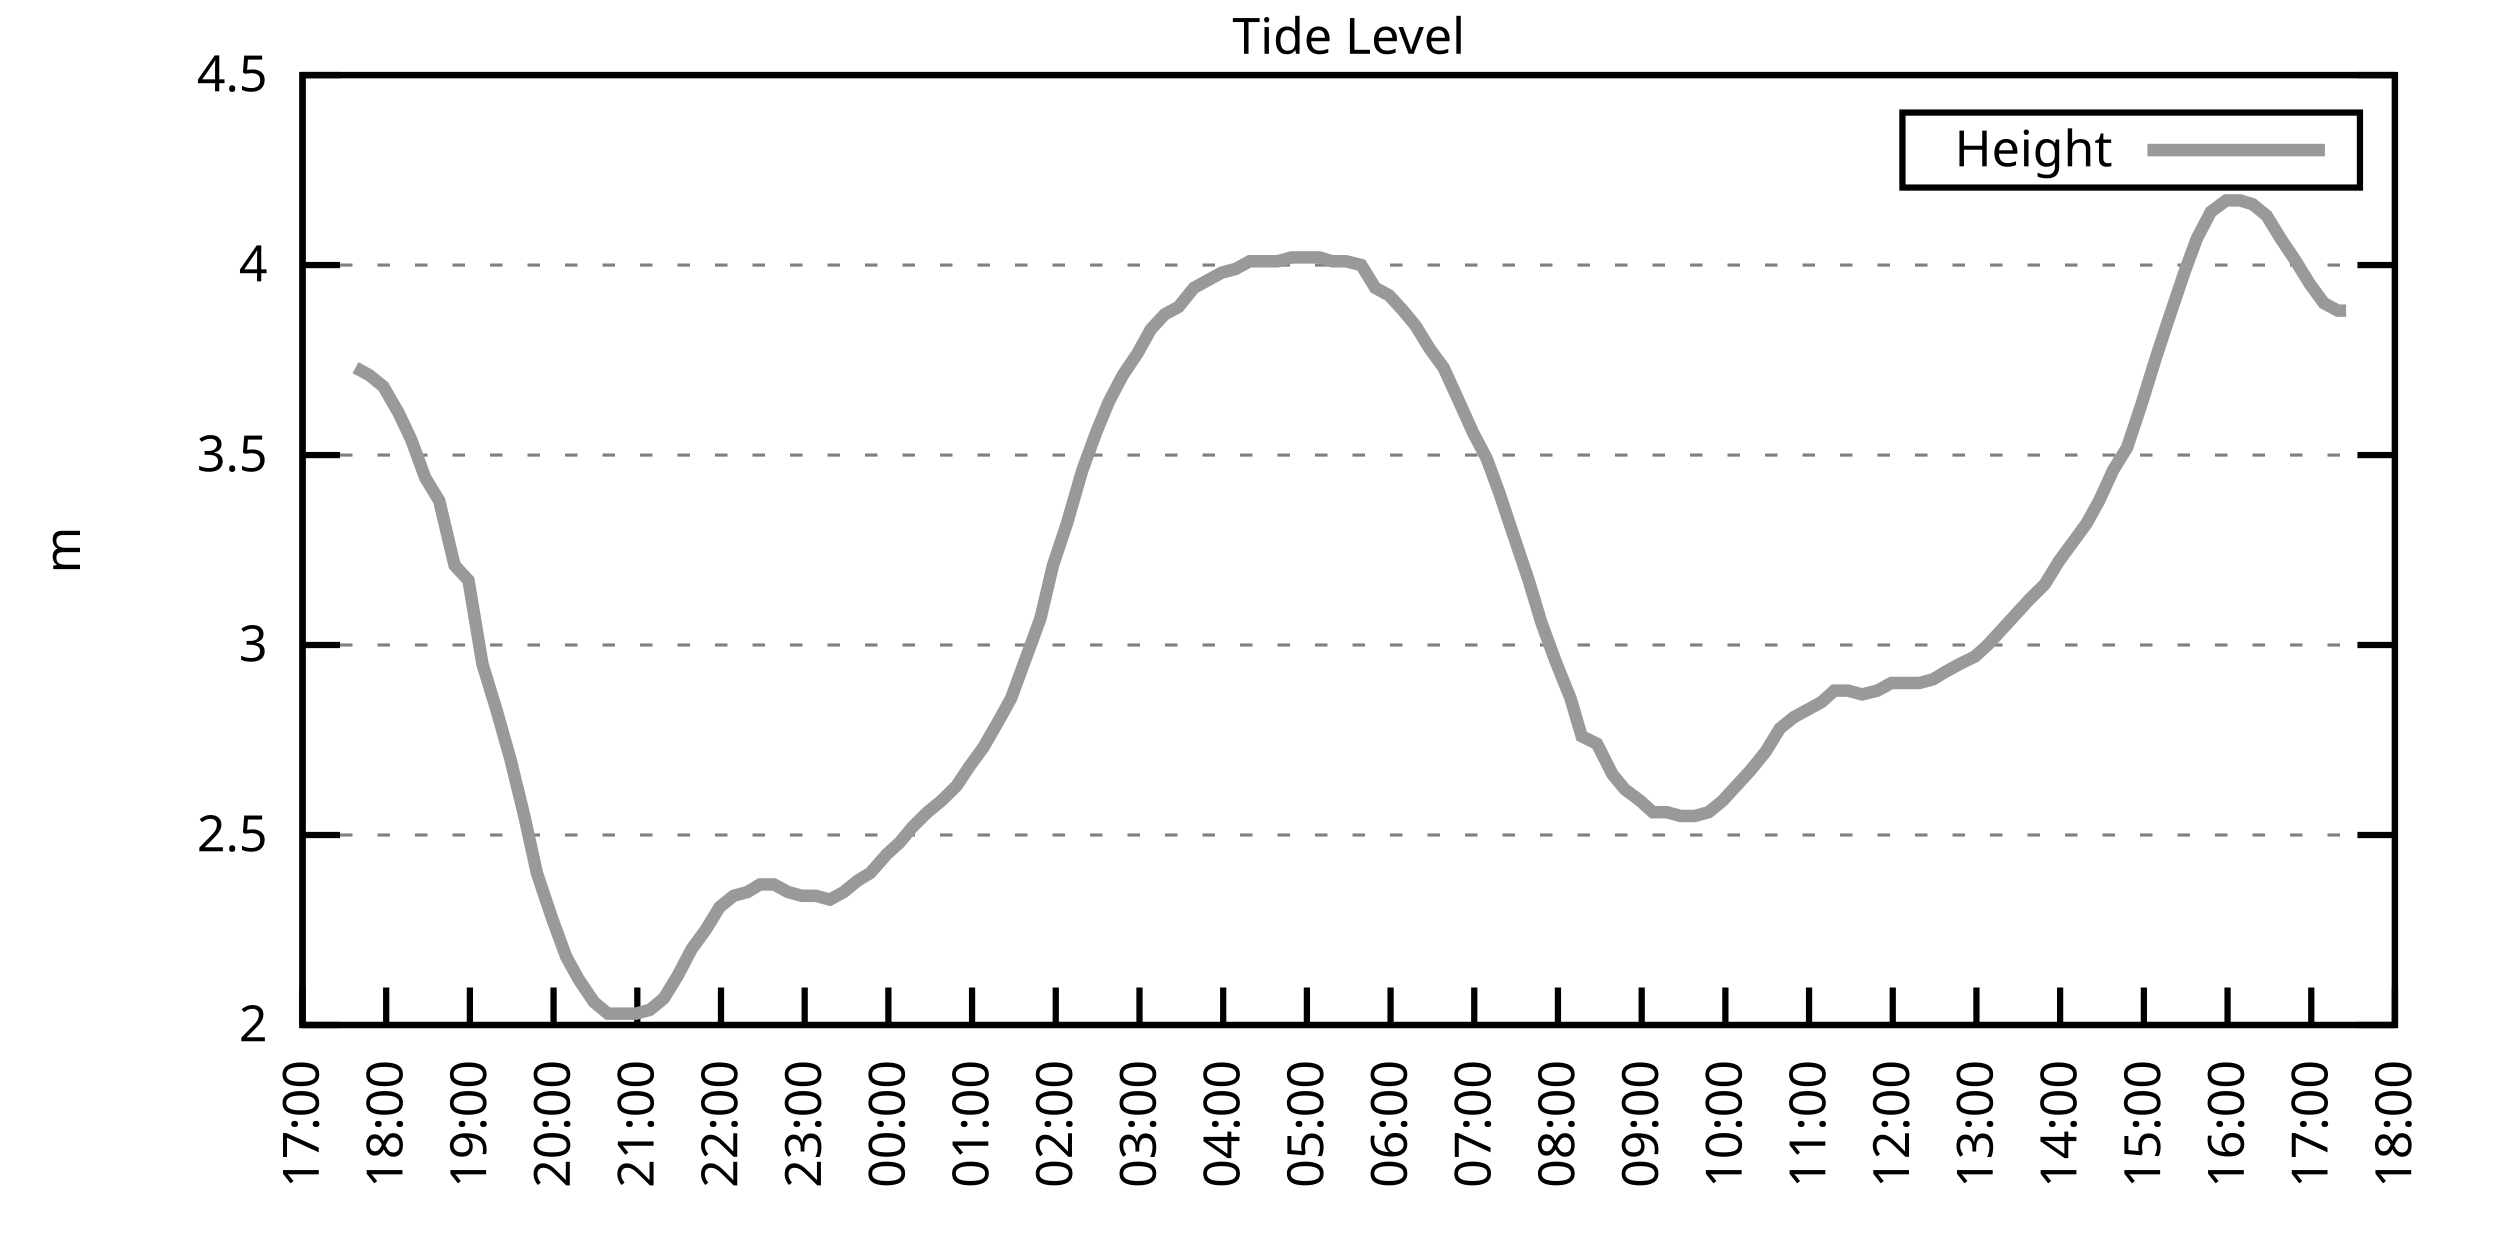
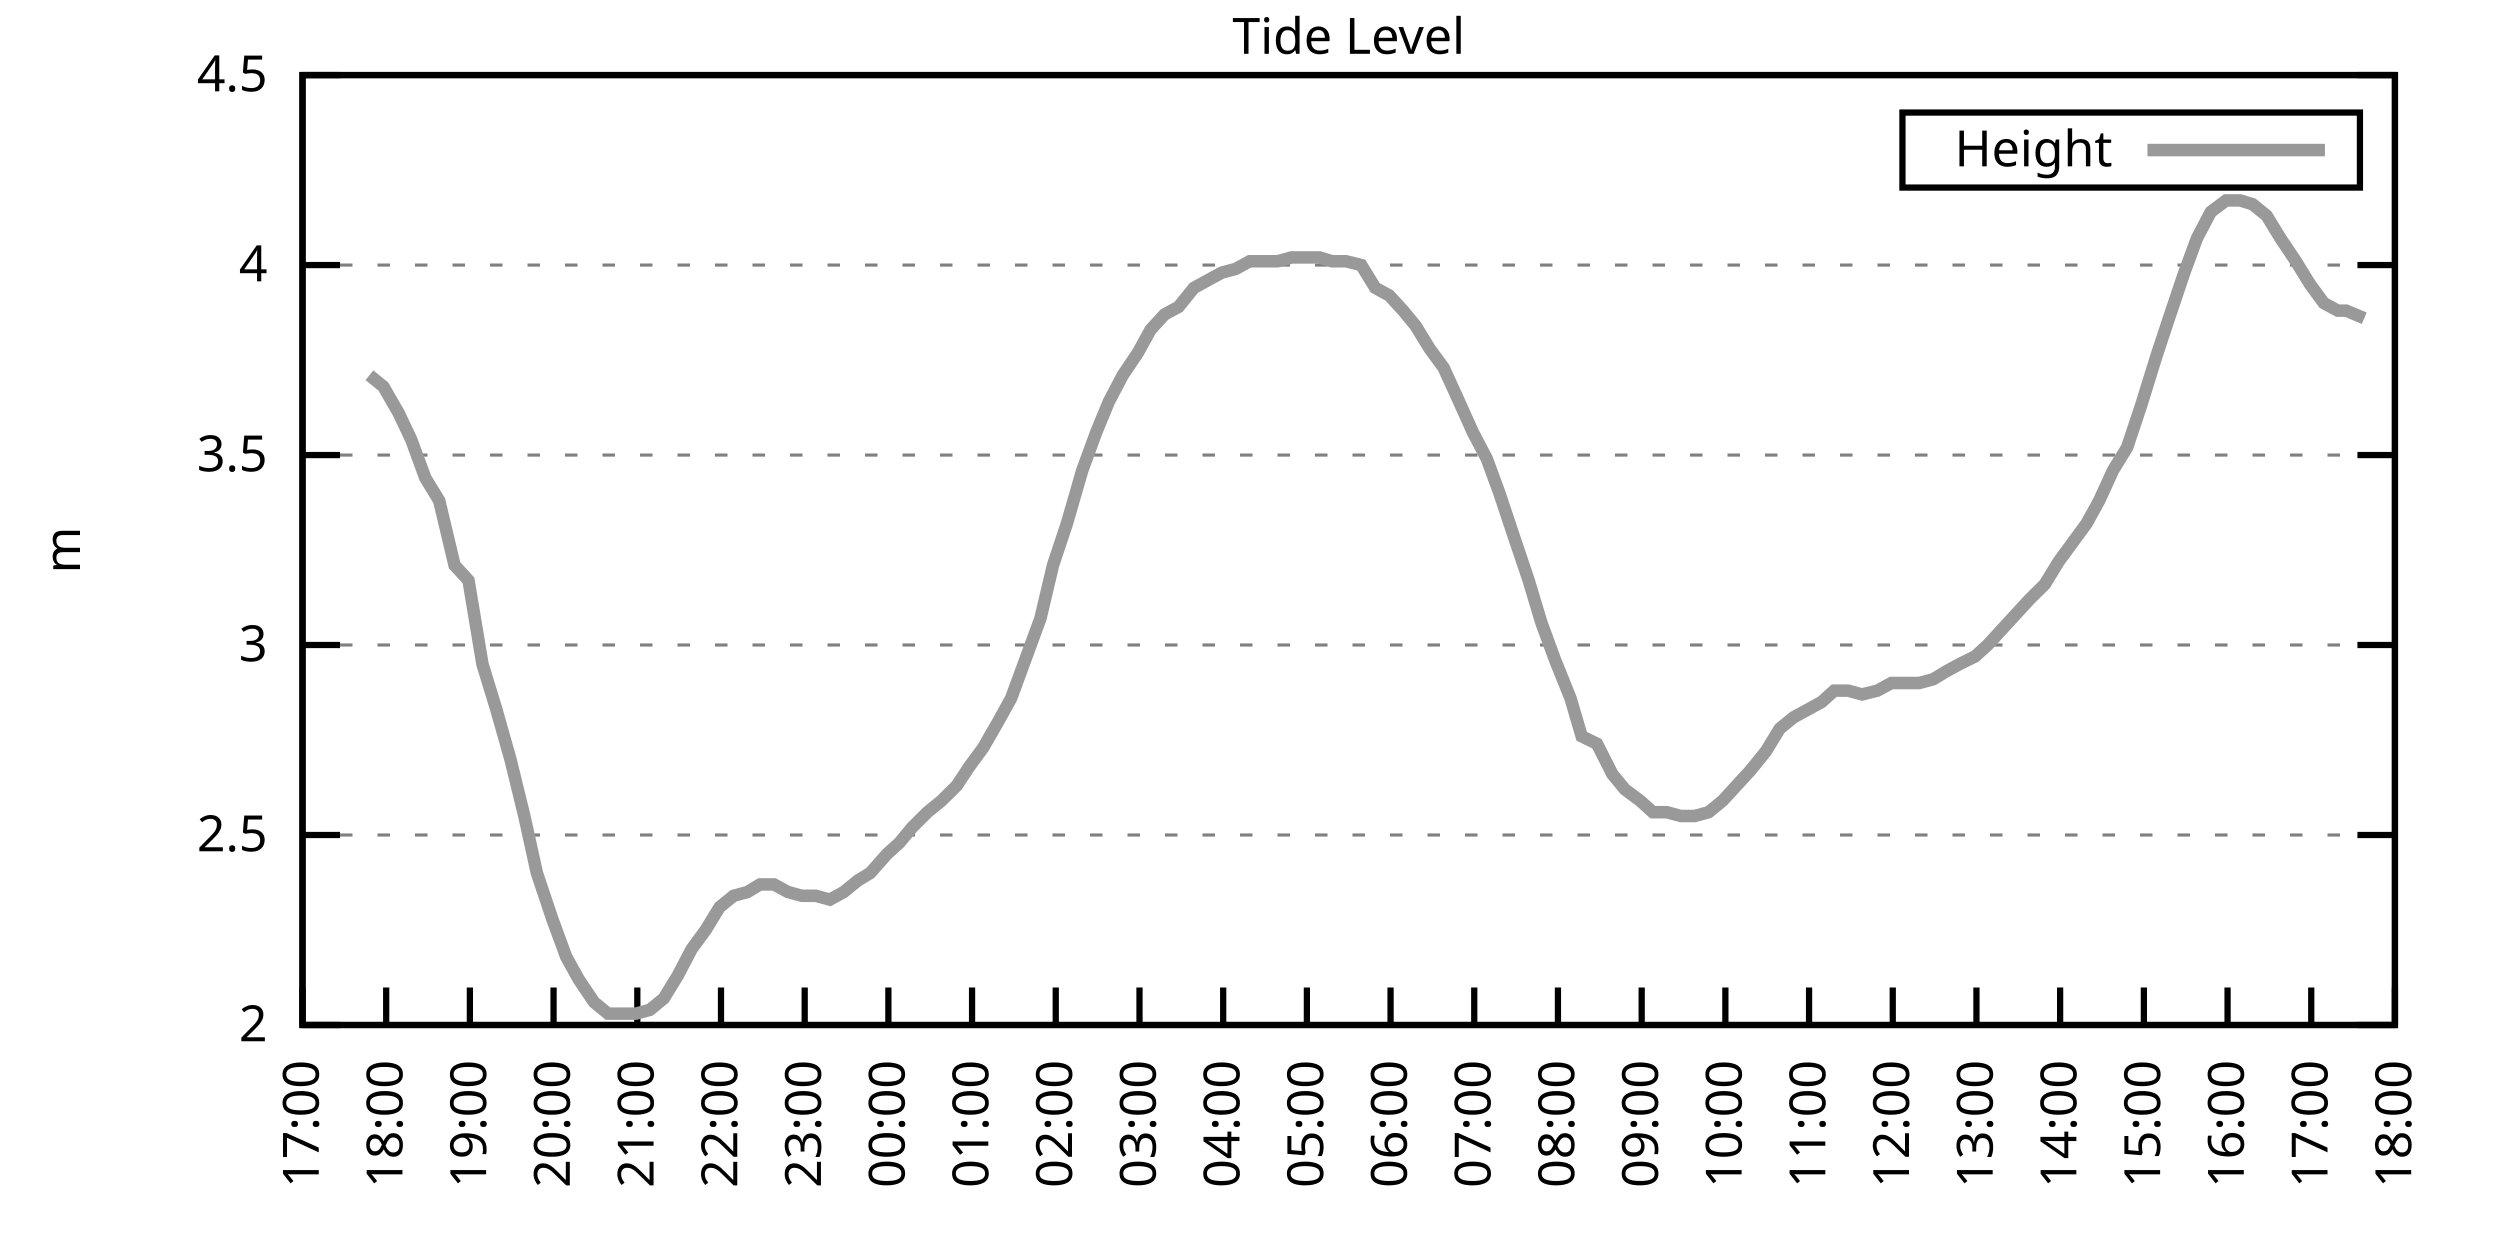
<svg xmlns="http://www.w3.org/2000/svg" xmlns:xlink="http://www.w3.org/1999/xlink" width="400" height="200" viewBox="0 0 400 200">
  <g id="gnuplot_canvas">
    <rect x="0" y="0" width="400" height="200" fill="none" />
    <defs>
      <circle id="gpDot" r="0.5" stroke-width="0.5" stroke="currentColor" />
      <path id="gpPt0" stroke-width="0.333" stroke="currentColor" d="M-1,0 h2 M0,-1 v2" />
      <path id="gpPt1" stroke-width="0.333" stroke="currentColor" d="M-1,-1 L1,1 M1,-1 L-1,1" />
      <path id="gpPt2" stroke-width="0.333" stroke="currentColor" d="M-1,0 L1,0 M0,-1 L0,1 M-1,-1 L1,1 M-1,1 L1,-1" />
      <rect id="gpPt3" stroke-width="0.333" stroke="currentColor" x="-1" y="-1" width="2" height="2" />
      <rect id="gpPt4" stroke-width="0.333" stroke="currentColor" fill="currentColor" x="-1" y="-1" width="2" height="2" />
      <circle id="gpPt5" stroke-width="0.333" stroke="currentColor" cx="0" cy="0" r="1" />
      <use xlink:href="#gpPt5" id="gpPt6" fill="currentColor" stroke="none" />
      <path id="gpPt7" stroke-width="0.333" stroke="currentColor" d="M0,-1.33 L-1.33,0.67 L1.33,0.67 z" />
      <use xlink:href="#gpPt7" id="gpPt8" fill="currentColor" stroke="none" />
      <use xlink:href="#gpPt7" id="gpPt9" stroke="currentColor" transform="rotate(180)" />
      <use xlink:href="#gpPt9" id="gpPt10" fill="currentColor" stroke="none" />
      <use xlink:href="#gpPt3" id="gpPt11" stroke="currentColor" transform="rotate(45)" />
      <use xlink:href="#gpPt11" id="gpPt12" fill="currentColor" stroke="none" />
      <path id="gpPt13" stroke-width="0.333" stroke="currentColor" d="M0,1.330 L1.265,0.411 L0.782,-1.067 L-0.782,-1.076 L-1.265,0.411 z" />
      <use xlink:href="#gpPt13" id="gpPt14" fill="currentColor" stroke="none" />
      <filter id="textbox" filterUnits="objectBoundingBox" x="0" y="0" height="1" width="1">
        <feFlood flood-color="white" flood-opacity="1" result="bgnd" />
        <feComposite in="SourceGraphic" in2="bgnd" operator="atop" />
      </filter>
      <filter id="greybox" filterUnits="objectBoundingBox" x="0" y="0" height="1" width="1">
        <feFlood flood-color="lightgrey" flood-opacity="1" result="grey" />
        <feComposite in="SourceGraphic" in2="grey" operator="atop" />
      </filter>
    </defs>
    <g fill="none" color="white" stroke="currentColor" stroke-width="1.00" stroke-linecap="butt" stroke-linejoin="miter">
</g>
    <g fill="none" color="black" stroke="currentColor" stroke-width="1.00" stroke-linecap="butt" stroke-linejoin="miter">
      <g stroke="none" shape-rendering="crispEdges">
        <polygon fill="rgb(255, 255, 255)" points="48.40,164.00 383.18,164.00 383.18,12.02 48.40,12.02 " />
      </g>
    </g>
    <g fill="none" color="black" stroke="currentColor" stroke-width="1.00" stroke-linecap="butt" stroke-linejoin="miter">
</g>
    <g fill="none" color="black" stroke="black" stroke-width="0.50" stroke-linecap="butt" stroke-linejoin="miter">
</g>
    <g fill="none" color="gray" stroke="currentColor" stroke-width="0.50" stroke-linecap="butt" stroke-linejoin="miter">
      <path stroke="gray" stroke-dasharray="2,4" class="gridline" d="M48.40,164.00 L383.19,164.00  " />
    </g>
    <g fill="none" color="gray" stroke="gray" stroke-width="1.00" stroke-linecap="butt" stroke-linejoin="miter">
</g>
    <g fill="none" color="black" stroke="currentColor" stroke-width="1.00" stroke-linecap="butt" stroke-linejoin="miter">
      <path stroke="black" d="M48.40,164.00 L54.40,164.00 M383.19,164.00 L377.19,164.00  " />
      <g transform="translate(42.80,166.60)" stroke="none" fill="black" font-family="Sans" font-size="8.00" text-anchor="end">
        <text>
          <tspan font-family="Sans"> 2</tspan>
        </text>
      </g>
    </g>
    <g fill="none" color="black" stroke="currentColor" stroke-width="1.00" stroke-linecap="butt" stroke-linejoin="miter">
</g>
    <g fill="none" color="black" stroke="black" stroke-width="0.50" stroke-linecap="butt" stroke-linejoin="miter">
</g>
    <g fill="none" color="gray" stroke="currentColor" stroke-width="0.50" stroke-linecap="butt" stroke-linejoin="miter">
      <path stroke="gray" stroke-dasharray="2,4" class="gridline" d="M48.40,133.60 L383.19,133.60  " />
    </g>
    <g fill="none" color="gray" stroke="gray" stroke-width="1.00" stroke-linecap="butt" stroke-linejoin="miter">
</g>
    <g fill="none" color="black" stroke="currentColor" stroke-width="1.00" stroke-linecap="butt" stroke-linejoin="miter">
      <path stroke="black" d="M48.40,133.60 L54.40,133.60 M383.19,133.60 L377.19,133.60  " />
      <g transform="translate(42.80,136.20)" stroke="none" fill="black" font-family="Sans" font-size="8.00" text-anchor="end">
        <text>
          <tspan font-family="Sans"> 2.5</tspan>
        </text>
      </g>
    </g>
    <g fill="none" color="black" stroke="currentColor" stroke-width="1.00" stroke-linecap="butt" stroke-linejoin="miter">
</g>
    <g fill="none" color="black" stroke="black" stroke-width="0.50" stroke-linecap="butt" stroke-linejoin="miter">
</g>
    <g fill="none" color="gray" stroke="currentColor" stroke-width="0.50" stroke-linecap="butt" stroke-linejoin="miter">
      <path stroke="gray" stroke-dasharray="2,4" class="gridline" d="M48.40,103.20 L383.19,103.20  " />
    </g>
    <g fill="none" color="gray" stroke="gray" stroke-width="1.00" stroke-linecap="butt" stroke-linejoin="miter">
</g>
    <g fill="none" color="black" stroke="currentColor" stroke-width="1.00" stroke-linecap="butt" stroke-linejoin="miter">
      <path stroke="black" d="M48.40,103.20 L54.40,103.20 M383.19,103.20 L377.19,103.20  " />
      <g transform="translate(42.80,105.80)" stroke="none" fill="black" font-family="Sans" font-size="8.00" text-anchor="end">
        <text>
          <tspan font-family="Sans"> 3</tspan>
        </text>
      </g>
    </g>
    <g fill="none" color="black" stroke="currentColor" stroke-width="1.00" stroke-linecap="butt" stroke-linejoin="miter">
</g>
    <g fill="none" color="black" stroke="black" stroke-width="0.50" stroke-linecap="butt" stroke-linejoin="miter">
</g>
    <g fill="none" color="gray" stroke="currentColor" stroke-width="0.50" stroke-linecap="butt" stroke-linejoin="miter">
      <path stroke="gray" stroke-dasharray="2,4" class="gridline" d="M48.40,72.81 L383.19,72.81  " />
    </g>
    <g fill="none" color="gray" stroke="gray" stroke-width="1.00" stroke-linecap="butt" stroke-linejoin="miter">
</g>
    <g fill="none" color="black" stroke="currentColor" stroke-width="1.00" stroke-linecap="butt" stroke-linejoin="miter">
      <path stroke="black" d="M48.40,72.81 L54.40,72.81 M383.19,72.81 L377.19,72.81  " />
      <g transform="translate(42.80,75.41)" stroke="none" fill="black" font-family="Sans" font-size="8.00" text-anchor="end">
        <text>
          <tspan font-family="Sans"> 3.5</tspan>
        </text>
      </g>
    </g>
    <g fill="none" color="black" stroke="currentColor" stroke-width="1.00" stroke-linecap="butt" stroke-linejoin="miter">
</g>
    <g fill="none" color="black" stroke="black" stroke-width="0.50" stroke-linecap="butt" stroke-linejoin="miter">
</g>
    <g fill="none" color="gray" stroke="currentColor" stroke-width="0.50" stroke-linecap="butt" stroke-linejoin="miter">
      <path stroke="gray" stroke-dasharray="2,4" class="gridline" d="M48.40,42.41 L383.19,42.41  " />
    </g>
    <g fill="none" color="gray" stroke="gray" stroke-width="1.00" stroke-linecap="butt" stroke-linejoin="miter">
</g>
    <g fill="none" color="black" stroke="currentColor" stroke-width="1.00" stroke-linecap="butt" stroke-linejoin="miter">
      <path stroke="black" d="M48.40,42.41 L54.40,42.41 M383.19,42.41 L377.19,42.41  " />
      <g transform="translate(42.80,45.01)" stroke="none" fill="black" font-family="Sans" font-size="8.00" text-anchor="end">
        <text>
          <tspan font-family="Sans"> 4</tspan>
        </text>
      </g>
    </g>
    <g fill="none" color="black" stroke="currentColor" stroke-width="1.00" stroke-linecap="butt" stroke-linejoin="miter">
</g>
    <g fill="none" color="black" stroke="black" stroke-width="0.50" stroke-linecap="butt" stroke-linejoin="miter">
</g>
    <g fill="none" color="gray" stroke="currentColor" stroke-width="0.50" stroke-linecap="butt" stroke-linejoin="miter">
      <path stroke="gray" stroke-dasharray="2,4" class="gridline" d="M48.40,12.01 L383.19,12.01  " />
    </g>
    <g fill="none" color="gray" stroke="gray" stroke-width="1.00" stroke-linecap="butt" stroke-linejoin="miter">
</g>
    <g fill="none" color="black" stroke="currentColor" stroke-width="1.00" stroke-linecap="butt" stroke-linejoin="miter">
      <path stroke="black" d="M48.40,12.01 L54.40,12.01 M383.19,12.01 L377.19,12.01  " />
      <g transform="translate(42.80,14.61)" stroke="none" fill="black" font-family="Sans" font-size="8.00" text-anchor="end">
        <text>
          <tspan font-family="Sans"> 4.5</tspan>
        </text>
      </g>
    </g>
    <g fill="none" color="black" stroke="currentColor" stroke-width="1.00" stroke-linecap="butt" stroke-linejoin="miter">
      <path stroke="black" d="M48.40,164.00 L48.40,158.00  " />
      <g transform="translate(51.00,169.60) rotate(270.00)" stroke="none" fill="black" font-family="Sans" font-size="8.00" text-anchor="end">
        <text>
          <tspan font-family="Sans">17:00</tspan>
        </text>
      </g>
    </g>
    <g fill="none" color="black" stroke="currentColor" stroke-width="1.00" stroke-linecap="butt" stroke-linejoin="miter">
      <path stroke="black" d="M61.79,164.00 L61.79,158.00  " />
      <g transform="translate(64.39,169.60) rotate(270.00)" stroke="none" fill="black" font-family="Sans" font-size="8.00" text-anchor="end">
        <text>
          <tspan font-family="Sans">18:00</tspan>
        </text>
      </g>
    </g>
    <g fill="none" color="black" stroke="currentColor" stroke-width="1.00" stroke-linecap="butt" stroke-linejoin="miter">
      <path stroke="black" d="M75.18,164.00 L75.18,158.00  " />
      <g transform="translate(77.78,169.60) rotate(270.00)" stroke="none" fill="black" font-family="Sans" font-size="8.00" text-anchor="end">
        <text>
          <tspan font-family="Sans">19:00</tspan>
        </text>
      </g>
    </g>
    <g fill="none" color="black" stroke="currentColor" stroke-width="1.00" stroke-linecap="butt" stroke-linejoin="miter">
      <path stroke="black" d="M88.57,164.00 L88.57,158.00  " />
      <g transform="translate(91.17,169.60) rotate(270.00)" stroke="none" fill="black" font-family="Sans" font-size="8.00" text-anchor="end">
        <text>
          <tspan font-family="Sans">20:00</tspan>
        </text>
      </g>
    </g>
    <g fill="none" color="black" stroke="currentColor" stroke-width="1.00" stroke-linecap="butt" stroke-linejoin="miter">
      <path stroke="black" d="M101.97,164.00 L101.97,158.00  " />
      <g transform="translate(104.57,169.60) rotate(270.00)" stroke="none" fill="black" font-family="Sans" font-size="8.00" text-anchor="end">
        <text>
          <tspan font-family="Sans">21:00</tspan>
        </text>
      </g>
    </g>
    <g fill="none" color="black" stroke="currentColor" stroke-width="1.00" stroke-linecap="butt" stroke-linejoin="miter">
      <path stroke="black" d="M115.36,164.00 L115.36,158.00  " />
      <g transform="translate(117.96,169.60) rotate(270.00)" stroke="none" fill="black" font-family="Sans" font-size="8.00" text-anchor="end">
        <text>
          <tspan font-family="Sans">22:00</tspan>
        </text>
      </g>
    </g>
    <g fill="none" color="black" stroke="currentColor" stroke-width="1.00" stroke-linecap="butt" stroke-linejoin="miter">
      <path stroke="black" d="M128.75,164.00 L128.75,158.00  " />
      <g transform="translate(131.35,169.60) rotate(270.00)" stroke="none" fill="black" font-family="Sans" font-size="8.00" text-anchor="end">
        <text>
          <tspan font-family="Sans">23:00</tspan>
        </text>
      </g>
    </g>
    <g fill="none" color="black" stroke="currentColor" stroke-width="1.00" stroke-linecap="butt" stroke-linejoin="miter">
      <path stroke="black" d="M142.14,164.00 L142.14,158.00  " />
      <g transform="translate(144.74,169.60) rotate(270.00)" stroke="none" fill="black" font-family="Sans" font-size="8.00" text-anchor="end">
        <text>
          <tspan font-family="Sans">00:00</tspan>
        </text>
      </g>
    </g>
    <g fill="none" color="black" stroke="currentColor" stroke-width="1.00" stroke-linecap="butt" stroke-linejoin="miter">
      <path stroke="black" d="M155.53,164.00 L155.53,158.00  " />
      <g transform="translate(158.13,169.60) rotate(270.00)" stroke="none" fill="black" font-family="Sans" font-size="8.00" text-anchor="end">
        <text>
          <tspan font-family="Sans">01:00</tspan>
        </text>
      </g>
    </g>
    <g fill="none" color="black" stroke="currentColor" stroke-width="1.00" stroke-linecap="butt" stroke-linejoin="miter">
      <path stroke="black" d="M168.92,164.00 L168.92,158.00  " />
      <g transform="translate(171.52,169.60) rotate(270.00)" stroke="none" fill="black" font-family="Sans" font-size="8.00" text-anchor="end">
        <text>
          <tspan font-family="Sans">02:00</tspan>
        </text>
      </g>
    </g>
    <g fill="none" color="black" stroke="currentColor" stroke-width="1.00" stroke-linecap="butt" stroke-linejoin="miter">
      <path stroke="black" d="M182.32,164.00 L182.32,158.00  " />
      <g transform="translate(184.92,169.60) rotate(270.00)" stroke="none" fill="black" font-family="Sans" font-size="8.00" text-anchor="end">
        <text>
          <tspan font-family="Sans">03:00</tspan>
        </text>
      </g>
    </g>
    <g fill="none" color="black" stroke="currentColor" stroke-width="1.00" stroke-linecap="butt" stroke-linejoin="miter">
      <path stroke="black" d="M195.71,164.00 L195.71,158.00  " />
      <g transform="translate(198.31,169.60) rotate(270.00)" stroke="none" fill="black" font-family="Sans" font-size="8.00" text-anchor="end">
        <text>
          <tspan font-family="Sans">04:00</tspan>
        </text>
      </g>
    </g>
    <g fill="none" color="black" stroke="currentColor" stroke-width="1.00" stroke-linecap="butt" stroke-linejoin="miter">
      <path stroke="black" d="M209.10,164.00 L209.10,158.00  " />
      <g transform="translate(211.70,169.60) rotate(270.00)" stroke="none" fill="black" font-family="Sans" font-size="8.00" text-anchor="end">
        <text>
          <tspan font-family="Sans">05:00</tspan>
        </text>
      </g>
    </g>
    <g fill="none" color="black" stroke="currentColor" stroke-width="1.00" stroke-linecap="butt" stroke-linejoin="miter">
      <path stroke="black" d="M222.49,164.00 L222.49,158.00  " />
      <g transform="translate(225.09,169.60) rotate(270.00)" stroke="none" fill="black" font-family="Sans" font-size="8.00" text-anchor="end">
        <text>
          <tspan font-family="Sans">06:00</tspan>
        </text>
      </g>
    </g>
    <g fill="none" color="black" stroke="currentColor" stroke-width="1.00" stroke-linecap="butt" stroke-linejoin="miter">
      <path stroke="black" d="M235.88,164.00 L235.88,158.00  " />
      <g transform="translate(238.48,169.60) rotate(270.00)" stroke="none" fill="black" font-family="Sans" font-size="8.00" text-anchor="end">
        <text>
          <tspan font-family="Sans">07:00</tspan>
        </text>
      </g>
    </g>
    <g fill="none" color="black" stroke="currentColor" stroke-width="1.00" stroke-linecap="butt" stroke-linejoin="miter">
      <path stroke="black" d="M249.27,164.00 L249.27,158.00  " />
      <g transform="translate(251.87,169.60) rotate(270.00)" stroke="none" fill="black" font-family="Sans" font-size="8.00" text-anchor="end">
        <text>
          <tspan font-family="Sans">08:00</tspan>
        </text>
      </g>
    </g>
    <g fill="none" color="black" stroke="currentColor" stroke-width="1.00" stroke-linecap="butt" stroke-linejoin="miter">
      <path stroke="black" d="M262.67,164.00 L262.67,158.00  " />
      <g transform="translate(265.27,169.60) rotate(270.00)" stroke="none" fill="black" font-family="Sans" font-size="8.00" text-anchor="end">
        <text>
          <tspan font-family="Sans">09:00</tspan>
        </text>
      </g>
    </g>
    <g fill="none" color="black" stroke="currentColor" stroke-width="1.00" stroke-linecap="butt" stroke-linejoin="miter">
      <path stroke="black" d="M276.06,164.00 L276.06,158.00  " />
      <g transform="translate(278.66,169.60) rotate(270.00)" stroke="none" fill="black" font-family="Sans" font-size="8.00" text-anchor="end">
        <text>
          <tspan font-family="Sans">10:00</tspan>
        </text>
      </g>
    </g>
    <g fill="none" color="black" stroke="currentColor" stroke-width="1.00" stroke-linecap="butt" stroke-linejoin="miter">
      <path stroke="black" d="M289.45,164.00 L289.45,158.00  " />
      <g transform="translate(292.05,169.60) rotate(270.00)" stroke="none" fill="black" font-family="Sans" font-size="8.00" text-anchor="end">
        <text>
          <tspan font-family="Sans">11:00</tspan>
        </text>
      </g>
    </g>
    <g fill="none" color="black" stroke="currentColor" stroke-width="1.00" stroke-linecap="butt" stroke-linejoin="miter">
      <path stroke="black" d="M302.84,164.00 L302.84,158.00  " />
      <g transform="translate(305.44,169.60) rotate(270.00)" stroke="none" fill="black" font-family="Sans" font-size="8.00" text-anchor="end">
        <text>
          <tspan font-family="Sans">12:00</tspan>
        </text>
      </g>
    </g>
    <g fill="none" color="black" stroke="currentColor" stroke-width="1.00" stroke-linecap="butt" stroke-linejoin="miter">
      <path stroke="black" d="M316.23,164.00 L316.23,158.00  " />
      <g transform="translate(318.83,169.60) rotate(270.00)" stroke="none" fill="black" font-family="Sans" font-size="8.00" text-anchor="end">
        <text>
          <tspan font-family="Sans">13:00</tspan>
        </text>
      </g>
    </g>
    <g fill="none" color="black" stroke="currentColor" stroke-width="1.00" stroke-linecap="butt" stroke-linejoin="miter">
      <path stroke="black" d="M329.62,164.00 L329.62,158.00  " />
      <g transform="translate(332.22,169.60) rotate(270.00)" stroke="none" fill="black" font-family="Sans" font-size="8.00" text-anchor="end">
        <text>
          <tspan font-family="Sans">14:00</tspan>
        </text>
      </g>
    </g>
    <g fill="none" color="black" stroke="currentColor" stroke-width="1.00" stroke-linecap="butt" stroke-linejoin="miter">
      <path stroke="black" d="M343.02,164.00 L343.02,158.00  " />
      <g transform="translate(345.62,169.60) rotate(270.00)" stroke="none" fill="black" font-family="Sans" font-size="8.00" text-anchor="end">
        <text>
          <tspan font-family="Sans">15:00</tspan>
        </text>
      </g>
    </g>
    <g fill="none" color="black" stroke="currentColor" stroke-width="1.00" stroke-linecap="butt" stroke-linejoin="miter">
      <path stroke="black" d="M356.41,164.00 L356.41,158.00  " />
      <g transform="translate(359.01,169.60) rotate(270.00)" stroke="none" fill="black" font-family="Sans" font-size="8.00" text-anchor="end">
        <text>
          <tspan font-family="Sans">16:00</tspan>
        </text>
      </g>
    </g>
    <g fill="none" color="black" stroke="currentColor" stroke-width="1.00" stroke-linecap="butt" stroke-linejoin="miter">
      <path stroke="black" d="M369.80,164.00 L369.80,158.00  " />
      <g transform="translate(372.40,169.60) rotate(270.00)" stroke="none" fill="black" font-family="Sans" font-size="8.00" text-anchor="end">
        <text>
          <tspan font-family="Sans">17:00</tspan>
        </text>
      </g>
    </g>
    <g fill="none" color="black" stroke="currentColor" stroke-width="1.00" stroke-linecap="butt" stroke-linejoin="miter">
      <path stroke="black" d="M383.19,164.00 L383.19,158.00  " />
      <g transform="translate(385.79,169.60) rotate(270.00)" stroke="none" fill="black" font-family="Sans" font-size="8.00" text-anchor="end">
        <text>
          <tspan font-family="Sans">18:00</tspan>
        </text>
      </g>
    </g>
    <g fill="none" color="black" stroke="currentColor" stroke-width="1.00" stroke-linecap="butt" stroke-linejoin="miter">
</g>
    <g fill="none" color="black" stroke="currentColor" stroke-width="1.00" stroke-linecap="butt" stroke-linejoin="miter">
      <path stroke="black" d="M48.40,12.01 L48.40,164.00 L383.19,164.00 L383.19,12.01 L48.40,12.01 Z  " />
    </g>
    <g fill="none" color="black" stroke="currentColor" stroke-width="1.00" stroke-linecap="butt" stroke-linejoin="miter">
</g>
    <g fill="none" color="black" stroke="currentColor" stroke-width="1.00" stroke-linecap="butt" stroke-linejoin="miter">
      <path stroke="black" d="M304.39,30.01 L304.39,18.01 L377.59,18.01 L377.59,30.01 L304.39,30.01 Z  " />
    </g>
    <g id="Tide_level_plot_1">
      <g fill="none" color="white" stroke="black" stroke-width="2.00" stroke-linecap="butt" stroke-linejoin="miter">
</g>
      <g fill="none" color="black" stroke="currentColor" stroke-width="2.00" stroke-linecap="butt" stroke-linejoin="miter">
        <g transform="translate(337.99,26.61)" stroke="none" fill="black" font-family="Sans" font-size="8.00" text-anchor="end">
          <text>
            <tspan font-family="Sans">Height</tspan>
          </text>
        </g>
      </g>
      <g fill="none" color="black" stroke="currentColor" stroke-width="2.00" stroke-linecap="butt" stroke-linejoin="miter">
-         <path stroke="rgb(153, 153, 153)" d="M343.59,24.01 L371.99,24.01 M56.88,58.82 L59.11,60.04 L61.35,61.86 L63.80,66.12 L65.81,70.37 L68.04,76.45   L70.27,80.10 L72.73,90.44 L74.96,92.87 L77.19,106.24 L79.42,113.54 L81.66,121.44 L83.89,130.56 L85.90,139.68   L88.35,146.98 L90.58,153.06 L92.59,156.70 L95.05,160.35 L97.28,162.18 L99.51,162.18 L101.74,162.18 L103.98,161.57   L106.21,159.74 L108.44,156.10 L110.67,151.84 L112.90,148.80 L115.13,145.15 L117.37,143.33 L119.60,142.72 L121.61,141.51   L123.84,141.51 L126.07,142.72 L128.30,143.33 L130.54,143.33 L132.77,143.94 L135.00,142.72 L137.23,140.90 L139.24,139.68   L141.92,136.64 L143.93,134.82 L145.94,132.39 L148.39,129.95 L150.62,128.13 L153.08,125.70 L155.09,122.66 L157.32,119.62   L159.77,115.36 L161.78,111.72 L164.24,105.03 L166.47,98.95 L168.48,90.44 L170.71,83.75 L173.17,75.24 L175.40,69.16   L177.41,64.29 L179.64,60.04 L182.09,56.39 L184.10,52.74 L186.33,50.31 L188.57,49.10 L191.02,46.06 L193.25,44.84   L195.48,43.62 L197.72,43.02 L199.95,41.80 L202.18,41.80 L204.41,41.80 L206.64,41.19 L208.88,41.19 L211.11,41.19   L213.12,41.80 L215.35,41.80 L217.80,42.41 L220.04,46.06 L222.27,47.27 L224.50,49.70 L226.51,52.14 L228.74,55.78   L230.97,58.82 L233.20,63.69 L235.66,69.16 L237.89,73.41 L239.90,78.89 L242.13,85.57 L244.59,92.87 L246.60,99.56   L248.83,105.64 L251.28,111.72 L253.07,117.80 L255.52,119.01 L257.98,123.87 L259.99,126.31 L262.44,128.13 L264.45,129.95   L266.68,129.95 L268.92,130.56 L271.15,130.56 L273.38,129.95 L275.61,128.13 L277.84,125.70 L280.07,123.27 L282.53,120.23   L284.76,116.58 L286.99,114.76 L289.23,113.54 L291.46,112.32 L293.47,110.50 L295.70,110.50 L297.93,111.11 L300.39,110.50   L302.62,109.28 L304.85,109.28 L307.08,109.28 L309.31,108.68 L311.32,107.46 L313.55,106.24 L316.01,105.03 L318.02,103.20   L320.25,100.77 L322.48,98.34 L324.71,95.91 L327.17,93.48 L329.40,89.83 L331.63,86.79 L333.86,83.75 L335.87,80.10   L338.10,75.24 L340.34,71.59 L342.57,64.90 L345.02,57.00 L347.03,50.92 L349.49,43.62 L351.50,38.15 L353.73,33.90   L356.18,32.07 L358.42,32.07 L360.42,32.68 L362.66,34.50 L364.89,38.15 L367.34,41.80 L369.58,45.45 L371.81,48.49   L374.04,49.70 L375.38,49.70  " />
+         <path stroke="rgb(153, 153, 153)" d="M343.59,24.01 L371.99,24.01 M59.11,60.04 L61.35,61.86 L63.80,66.12 L65.81,70.37 L68.04,76.45 L70.27,80.10   L72.73,90.44 L74.96,92.87 L77.19,106.24 L79.42,113.54 L81.66,121.44 L83.89,130.56 L85.90,139.68 L88.35,146.98   L90.58,153.06 L92.59,156.70 L95.05,160.35 L97.28,162.18 L99.51,162.18 L101.74,162.18 L103.98,161.57 L106.21,159.74   L108.44,156.10 L110.67,151.84 L112.90,148.80 L115.13,145.15 L117.37,143.33 L119.60,142.72 L121.61,141.51 L123.84,141.51   L126.07,142.72 L128.30,143.33 L130.54,143.33 L132.77,143.94 L135.00,142.72 L137.23,140.90 L139.24,139.68 L141.92,136.64   L143.93,134.82 L145.94,132.39 L148.39,129.95 L150.62,128.13 L153.08,125.70 L155.09,122.66 L157.32,119.62 L159.77,115.36   L161.78,111.72 L164.24,105.03 L166.47,98.95 L168.48,90.44 L170.71,83.75 L173.17,75.24 L175.40,69.16 L177.41,64.29   L179.64,60.04 L182.09,56.39 L184.10,52.74 L186.33,50.31 L188.57,49.10 L191.02,46.06 L193.25,44.84 L195.48,43.62   L197.72,43.02 L199.95,41.80 L202.18,41.80 L204.41,41.80 L206.64,41.19 L208.88,41.19 L211.11,41.19 L213.12,41.80   L215.35,41.80 L217.80,42.41 L220.04,46.06 L222.27,47.27 L224.50,49.70 L226.51,52.14 L228.74,55.78 L230.97,58.82   L233.20,63.69 L235.66,69.16 L237.89,73.41 L239.90,78.89 L242.13,85.57 L244.59,92.87 L246.60,99.56 L248.83,105.64   L251.28,111.72 L253.07,117.80 L255.52,119.01 L257.98,123.87 L259.99,126.31 L262.44,128.13 L264.45,129.95 L266.68,129.95   L268.92,130.56 L271.15,130.56 L273.38,129.95 L275.61,128.13 L277.84,125.70 L280.07,123.27 L282.53,120.23 L284.76,116.58   L286.99,114.76 L289.23,113.54 L291.46,112.32 L293.47,110.50 L295.70,110.50 L297.93,111.11 L300.39,110.50 L302.62,109.28   L304.85,109.28 L307.08,109.28 L309.31,108.68 L311.32,107.46 L313.55,106.24 L316.01,105.03 L318.02,103.20 L320.25,100.77   L322.48,98.34 L324.71,95.91 L327.17,93.48 L329.40,89.83 L331.63,86.79 L333.86,83.75 L335.87,80.10 L338.10,75.24   L340.34,71.59 L342.57,64.90 L345.02,57.00 L347.03,50.92 L349.49,43.62 L351.50,38.15 L353.73,33.90 L356.18,32.07   L358.42,32.07 L360.42,32.68 L362.66,34.50 L364.89,38.15 L367.34,41.80 L369.58,45.45 L371.81,48.49 L374.04,49.70   L375.38,49.70 L378.28,50.92  " />
      </g>
    </g>
    <g fill="none" color="black" stroke="currentColor" stroke-width="2.00" stroke-linecap="butt" stroke-linejoin="miter">
</g>
    <g fill="none" color="black" stroke="black" stroke-width="1.00" stroke-linecap="butt" stroke-linejoin="miter">
</g>
    <g fill="none" color="black" stroke="currentColor" stroke-width="1.00" stroke-linecap="butt" stroke-linejoin="miter">
      <path stroke="black" d="M48.40,12.01 L48.40,164.00 L383.19,164.00 L383.19,12.01 L48.40,12.01 Z  " />
      <g transform="translate(12.80,88.01) rotate(270.00)" stroke="none" fill="black" font-family="Sans" font-size="8.00" text-anchor="middle">
        <text>
          <tspan font-family="Sans">m</tspan>
        </text>
      </g>
    </g>
    <g fill="none" color="black" stroke="currentColor" stroke-width="1.00" stroke-linecap="butt" stroke-linejoin="miter">
</g>
    <g fill="none" color="black" stroke="currentColor" stroke-width="1.00" stroke-linecap="butt" stroke-linejoin="miter">
      <g transform="translate(215.79,8.61)" stroke="none" fill="black" font-family="Sans" font-size="8.00" text-anchor="middle">
        <text>
          <tspan font-family="Sans">Tide Level</tspan>
        </text>
      </g>
    </g>
    <g fill="none" color="black" stroke="currentColor" stroke-width="1.00" stroke-linecap="butt" stroke-linejoin="miter">
</g>
  </g>
</svg>
